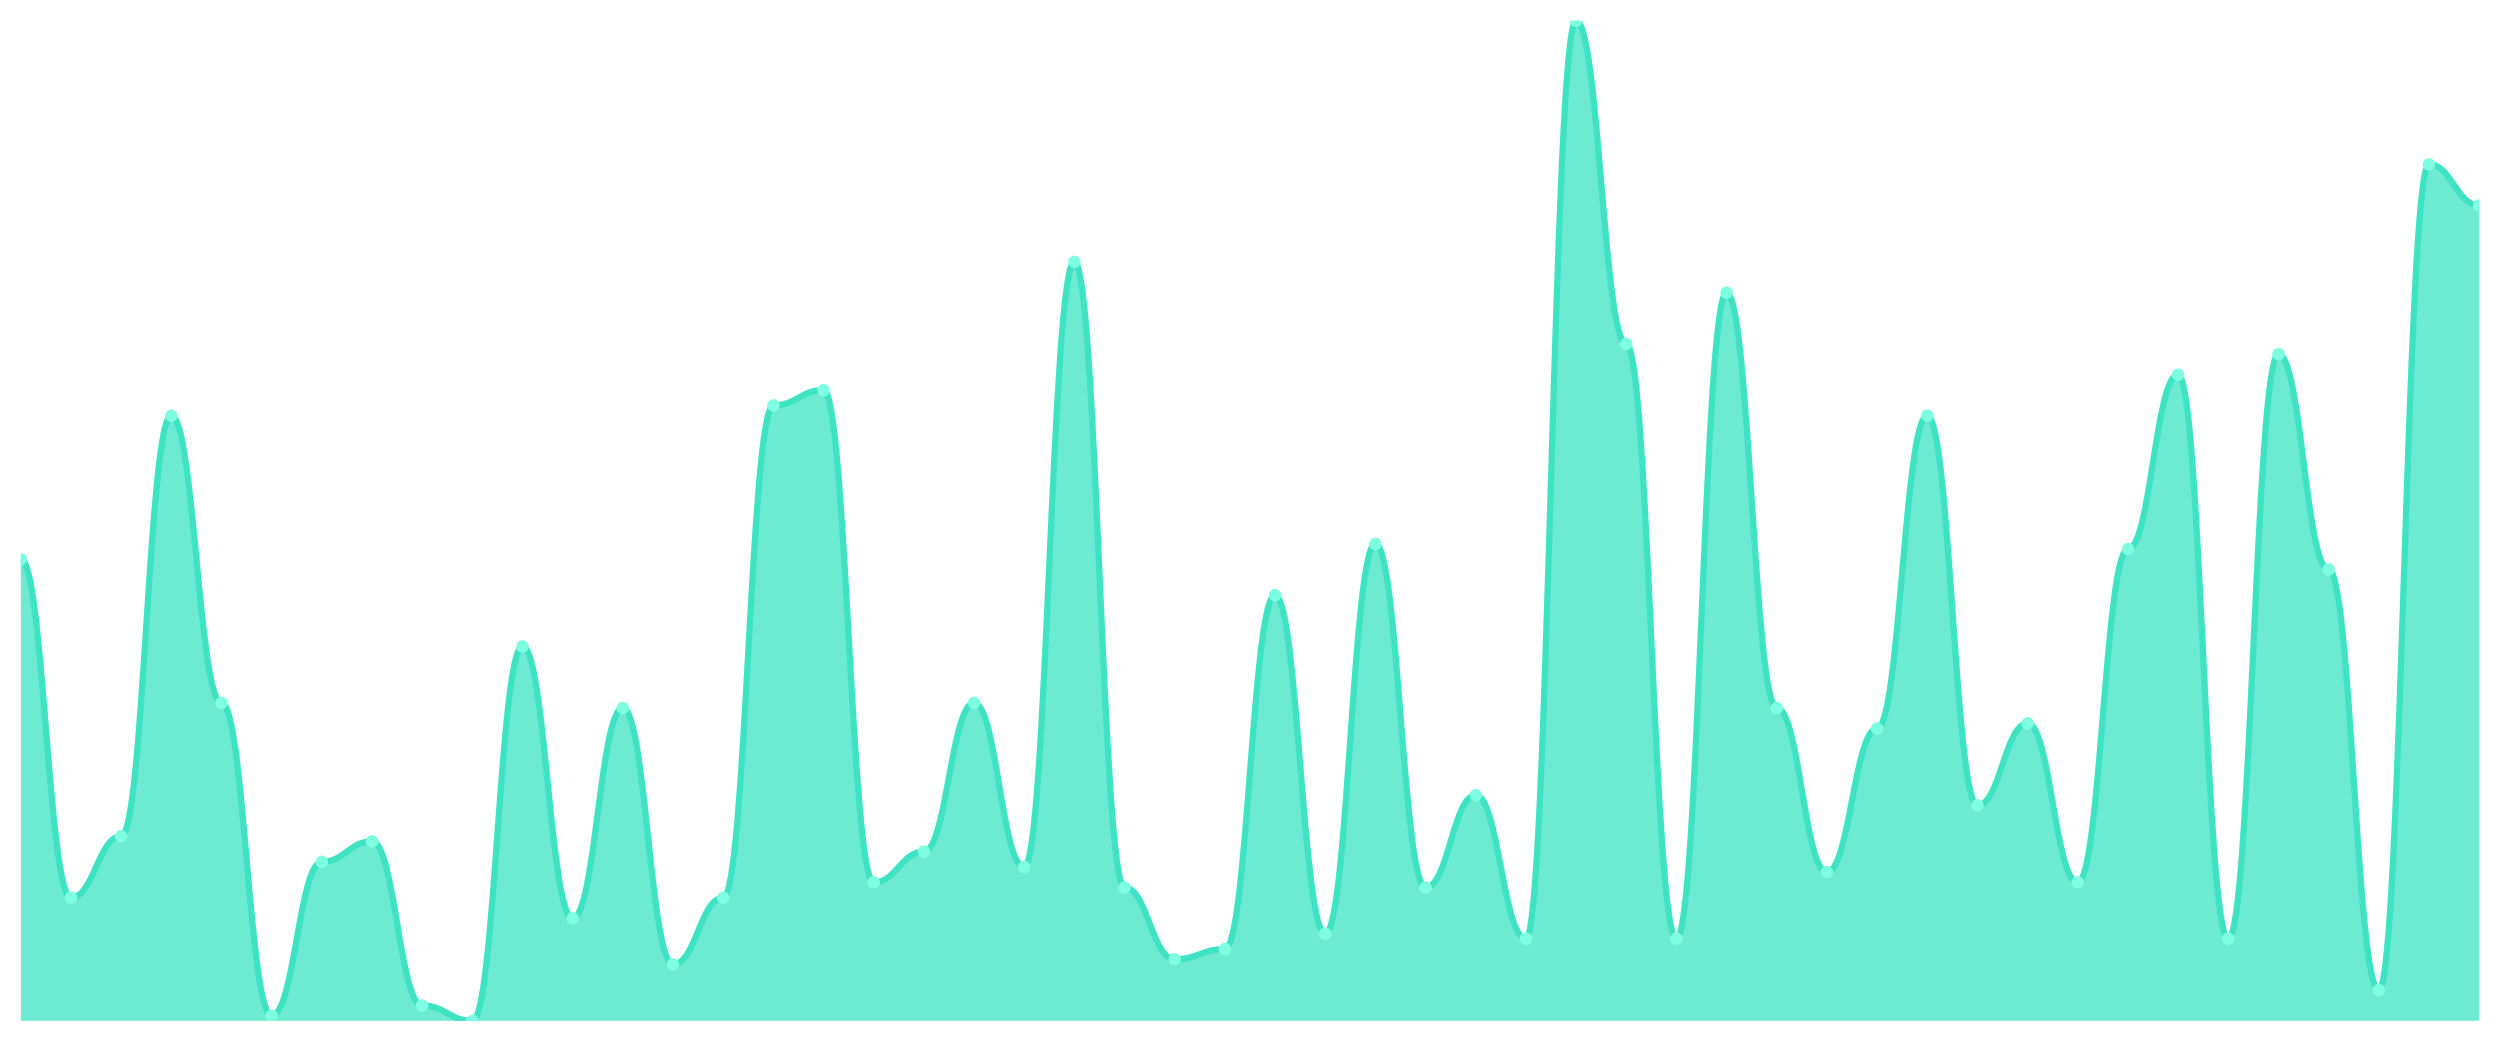
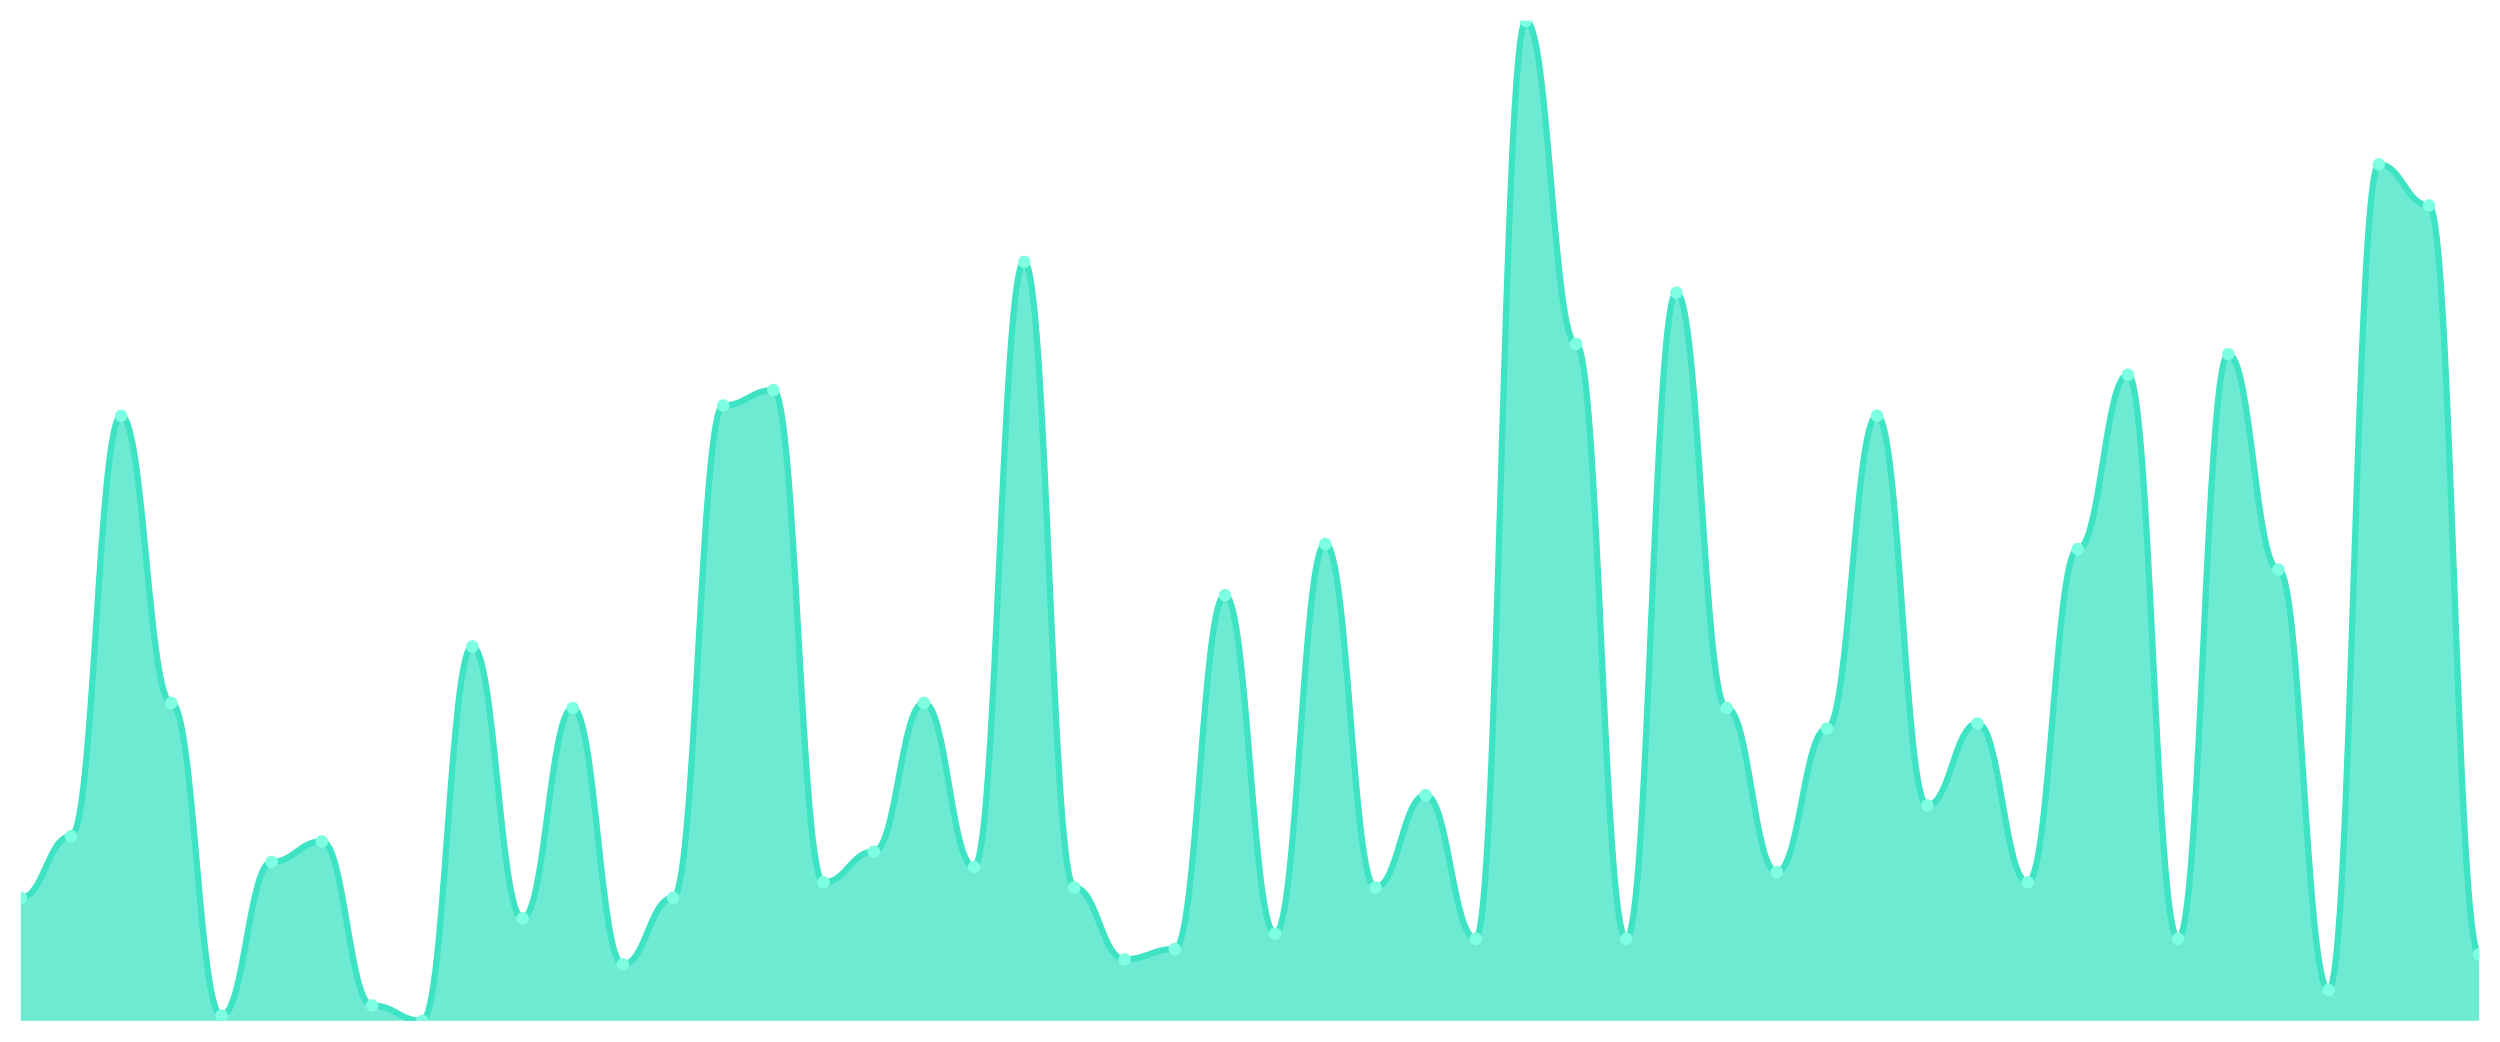
<svg xmlns="http://www.w3.org/2000/svg" viewBox="0 0 1200 500" width="1200" height="500">
  <defs>
    <clipPath id="c">
      <rect x="10" y="10" width="1180" height="480" />
    </clipPath>
  </defs>
  <rect width="1200" height="500" fill="none" />
  <g clip-path="url(#c)">
-     <path d="M 10,490 L 10,268.462 C 20.837,268.462 23.245,430.923 34.082,430.923 C 44.918,430.923 47.327,401.385 58.163,401.385 C 69,401.385 71.408,199.538 82.245,199.538 C 93.082,199.538 95.49,337.385 106.327,337.385 C 117.163,337.385 119.571,487.538 130.408,487.538 C 141.245,487.538 143.653,413.692 154.49,413.692 C 165.327,413.692 167.735,403.846 178.571,403.846 C 189.408,403.846 191.816,482.615 202.653,482.615 C 213.49,482.615 215.898,490 226.735,490 C 237.571,490 239.98,310.308 250.816,310.308 C 261.653,310.308 264.061,440.769 274.898,440.769 C 285.735,440.769 288.143,339.846 298.98,339.846 C 309.816,339.846 312.224,462.923 323.061,462.923 C 333.898,462.923 336.306,430.923 347.143,430.923 C 357.98,430.923 360.388,194.615 371.224,194.615 C 382.061,194.615 384.469,187.231 395.306,187.231 C 406.143,187.231 408.551,423.538 419.388,423.538 C 430.224,423.538 432.633,408.769 443.469,408.769 C 454.306,408.769 456.714,337.385 467.551,337.385 C 478.388,337.385 480.796,416.154 491.633,416.154 C 502.469,416.154 504.878,125.692 515.714,125.692 C 526.551,125.692 528.959,426 539.796,426 C 550.633,426 553.041,460.462 563.878,460.462 C 574.714,460.462 577.122,455.538 587.959,455.538 C 598.796,455.538 601.204,285.692 612.041,285.692 C 622.878,285.692 625.286,448.154 636.122,448.154 C 646.959,448.154 649.367,261.077 660.204,261.077 C 671.041,261.077 673.449,426 684.286,426 C 695.122,426 697.531,381.692 708.367,381.692 C 719.204,381.692 721.612,450.615 732.449,450.615 C 743.286,450.615 745.694,10 756.531,10 C 767.367,10 769.776,165.077 780.612,165.077 C 791.449,165.077 793.857,450.615 804.694,450.615 C 815.531,450.615 817.939,140.462 828.776,140.462 C 839.612,140.462 842.02,339.846 852.857,339.846 C 863.694,339.846 866.102,418.615 876.939,418.615 C 887.776,418.615 890.184,349.692 901.02,349.692 C 911.857,349.692 914.265,199.538 925.102,199.538 C 935.939,199.538 938.347,386.615 949.184,386.615 C 960.02,386.615 962.429,347.231 973.265,347.231 C 984.102,347.231 986.51,423.538 997.347,423.538 C 1008.184,423.538 1010.592,263.538 1021.429,263.538 C 1032.265,263.538 1034.673,179.846 1045.51,179.846 C 1056.347,179.846 1058.755,450.615 1069.592,450.615 C 1080.429,450.615 1082.837,170 1093.673,170 C 1104.51,170 1106.918,273.385 1117.755,273.385 C 1128.592,273.385 1131,475.231 1141.837,475.231 C 1152.673,475.231 1155.082,78.923 1165.918,78.923 C 1176.755,78.923 1179.163,98.615 1190,98.615 L 1190,490 Z" fill="rgba(61,227,195,0.75)" />
-     <path d="M 10,268.462 C 20.837,268.462 23.245,430.923 34.082,430.923 C 44.918,430.923 47.327,401.385 58.163,401.385 C 69,401.385 71.408,199.538 82.245,199.538 C 93.082,199.538 95.49,337.385 106.327,337.385 C 117.163,337.385 119.571,487.538 130.408,487.538 C 141.245,487.538 143.653,413.692 154.49,413.692 C 165.327,413.692 167.735,403.846 178.571,403.846 C 189.408,403.846 191.816,482.615 202.653,482.615 C 213.49,482.615 215.898,490 226.735,490 C 237.571,490 239.98,310.308 250.816,310.308 C 261.653,310.308 264.061,440.769 274.898,440.769 C 285.735,440.769 288.143,339.846 298.98,339.846 C 309.816,339.846 312.224,462.923 323.061,462.923 C 333.898,462.923 336.306,430.923 347.143,430.923 C 357.98,430.923 360.388,194.615 371.224,194.615 C 382.061,194.615 384.469,187.231 395.306,187.231 C 406.143,187.231 408.551,423.538 419.388,423.538 C 430.224,423.538 432.633,408.769 443.469,408.769 C 454.306,408.769 456.714,337.385 467.551,337.385 C 478.388,337.385 480.796,416.154 491.633,416.154 C 502.469,416.154 504.878,125.692 515.714,125.692 C 526.551,125.692 528.959,426 539.796,426 C 550.633,426 553.041,460.462 563.878,460.462 C 574.714,460.462 577.122,455.538 587.959,455.538 C 598.796,455.538 601.204,285.692 612.041,285.692 C 622.878,285.692 625.286,448.154 636.122,448.154 C 646.959,448.154 649.367,261.077 660.204,261.077 C 671.041,261.077 673.449,426 684.286,426 C 695.122,426 697.531,381.692 708.367,381.692 C 719.204,381.692 721.612,450.615 732.449,450.615 C 743.286,450.615 745.694,10 756.531,10 C 767.367,10 769.776,165.077 780.612,165.077 C 791.449,165.077 793.857,450.615 804.694,450.615 C 815.531,450.615 817.939,140.462 828.776,140.462 C 839.612,140.462 842.02,339.846 852.857,339.846 C 863.694,339.846 866.102,418.615 876.939,418.615 C 887.776,418.615 890.184,349.692 901.02,349.692 C 911.857,349.692 914.265,199.538 925.102,199.538 C 935.939,199.538 938.347,386.615 949.184,386.615 C 960.02,386.615 962.429,347.231 973.265,347.231 C 984.102,347.231 986.51,423.538 997.347,423.538 C 1008.184,423.538 1010.592,263.538 1021.429,263.538 C 1032.265,263.538 1034.673,179.846 1045.51,179.846 C 1056.347,179.846 1058.755,450.615 1069.592,450.615 C 1080.429,450.615 1082.837,170 1093.673,170 C 1104.51,170 1106.918,273.385 1117.755,273.385 C 1128.592,273.385 1131,475.231 1141.837,475.231 C 1152.673,475.231 1155.082,78.923 1165.918,78.923 C 1176.755,78.923 1179.163,98.615 1190,98.615" fill="none" stroke="#3de3c3" stroke-width="3" stroke-linecap="round" stroke-linejoin="round" />
-     <circle cx="10" cy="268.462" r="3" fill="#7fffe1" />
-     <circle cx="34.082" cy="430.923" r="3" fill="#7fffe1" />
-     <circle cx="58.163" cy="401.385" r="3" fill="#7fffe1" />
-     <circle cx="82.245" cy="199.538" r="3" fill="#7fffe1" />
-     <circle cx="106.327" cy="337.385" r="3" fill="#7fffe1" />
-     <circle cx="130.408" cy="487.538" r="3" fill="#7fffe1" />
-     <circle cx="154.49" cy="413.692" r="3" fill="#7fffe1" />
-     <circle cx="178.571" cy="403.846" r="3" fill="#7fffe1" />
-     <circle cx="202.653" cy="482.615" r="3" fill="#7fffe1" />
-     <circle cx="226.735" cy="490" r="3" fill="#7fffe1" />
-     <circle cx="250.816" cy="310.308" r="3" fill="#7fffe1" />
-     <circle cx="274.898" cy="440.769" r="3" fill="#7fffe1" />
-     <circle cx="298.98" cy="339.846" r="3" fill="#7fffe1" />
-     <circle cx="323.061" cy="462.923" r="3" fill="#7fffe1" />
-     <circle cx="347.143" cy="430.923" r="3" fill="#7fffe1" />
-     <circle cx="371.224" cy="194.615" r="3" fill="#7fffe1" />
-     <circle cx="395.306" cy="187.231" r="3" fill="#7fffe1" />
-     <circle cx="419.388" cy="423.538" r="3" fill="#7fffe1" />
-     <circle cx="443.469" cy="408.769" r="3" fill="#7fffe1" />
-     <circle cx="467.551" cy="337.385" r="3" fill="#7fffe1" />
-     <circle cx="491.633" cy="416.154" r="3" fill="#7fffe1" />
-     <circle cx="515.714" cy="125.692" r="3" fill="#7fffe1" />
-     <circle cx="539.796" cy="426" r="3" fill="#7fffe1" />
-     <circle cx="563.878" cy="460.462" r="3" fill="#7fffe1" />
-     <circle cx="587.959" cy="455.538" r="3" fill="#7fffe1" />
-     <circle cx="612.041" cy="285.692" r="3" fill="#7fffe1" />
-     <circle cx="636.122" cy="448.154" r="3" fill="#7fffe1" />
-     <circle cx="660.204" cy="261.077" r="3" fill="#7fffe1" />
-     <circle cx="684.286" cy="426" r="3" fill="#7fffe1" />
-     <circle cx="708.367" cy="381.692" r="3" fill="#7fffe1" />
-     <circle cx="732.449" cy="450.615" r="3" fill="#7fffe1" />
-     <circle cx="756.531" cy="10" r="3" fill="#7fffe1" />
-     <circle cx="780.612" cy="165.077" r="3" fill="#7fffe1" />
-     <circle cx="804.694" cy="450.615" r="3" fill="#7fffe1" />
-     <circle cx="828.776" cy="140.462" r="3" fill="#7fffe1" />
-     <circle cx="852.857" cy="339.846" r="3" fill="#7fffe1" />
-     <circle cx="876.939" cy="418.615" r="3" fill="#7fffe1" />
-     <circle cx="901.02" cy="349.692" r="3" fill="#7fffe1" />
-     <circle cx="925.102" cy="199.538" r="3" fill="#7fffe1" />
-     <circle cx="949.184" cy="386.615" r="3" fill="#7fffe1" />
-     <circle cx="973.265" cy="347.231" r="3" fill="#7fffe1" />
-     <circle cx="997.347" cy="423.538" r="3" fill="#7fffe1" />
-     <circle cx="1021.429" cy="263.538" r="3" fill="#7fffe1" />
-     <circle cx="1045.51" cy="179.846" r="3" fill="#7fffe1" />
-     <circle cx="1069.592" cy="450.615" r="3" fill="#7fffe1" />
-     <circle cx="1093.673" cy="170" r="3" fill="#7fffe1" />
-     <circle cx="1117.755" cy="273.385" r="3" fill="#7fffe1" />
-     <circle cx="1141.837" cy="475.231" r="3" fill="#7fffe1" />
-     <circle cx="1165.918" cy="78.923" r="3" fill="#7fffe1" />
-     <circle cx="1190" cy="98.615" r="3" fill="#7fffe1" />
+     <path d="M 10,490 L 10,430.923 C 20.837,430.923 23.245,401.385 34.082,401.385 C 44.918,401.385 47.327,199.538 58.163,199.538 C 69,199.538 71.408,337.385 82.245,337.385 C 93.082,337.385 95.49,487.538 106.327,487.538 C 117.163,487.538 119.571,413.692 130.408,413.692 C 141.245,413.692 143.653,403.846 154.49,403.846 C 165.327,403.846 167.735,482.615 178.571,482.615 C 189.408,482.615 191.816,490 202.653,490 C 213.49,490 215.898,310.308 226.735,310.308 C 237.571,310.308 239.98,440.769 250.816,440.769 C 261.653,440.769 264.061,339.846 274.898,339.846 C 285.735,339.846 288.143,462.923 298.98,462.923 C 309.816,462.923 312.224,430.923 323.061,430.923 C 333.898,430.923 336.306,194.615 347.143,194.615 C 357.98,194.615 360.388,187.231 371.224,187.231 C 382.061,187.231 384.469,423.538 395.306,423.538 C 406.143,423.538 408.551,408.769 419.388,408.769 C 430.224,408.769 432.633,337.385 443.469,337.385 C 454.306,337.385 456.714,416.154 467.551,416.154 C 478.388,416.154 480.796,125.692 491.633,125.692 C 502.469,125.692 504.878,426 515.714,426 C 526.551,426 528.959,460.462 539.796,460.462 C 550.633,460.462 553.041,455.538 563.878,455.538 C 574.714,455.538 577.122,285.692 587.959,285.692 C 598.796,285.692 601.204,448.154 612.041,448.154 C 622.878,448.154 625.286,261.077 636.122,261.077 C 646.959,261.077 649.367,426 660.204,426 C 671.041,426 673.449,381.692 684.286,381.692 C 695.122,381.692 697.531,450.615 708.367,450.615 C 719.204,450.615 721.612,10 732.449,10 C 743.286,10 745.694,165.077 756.531,165.077 C 767.367,165.077 769.776,450.615 780.612,450.615 C 791.449,450.615 793.857,140.462 804.694,140.462 C 815.531,140.462 817.939,339.846 828.776,339.846 C 839.612,339.846 842.02,418.615 852.857,418.615 C 863.694,418.615 866.102,349.692 876.939,349.692 C 887.776,349.692 890.184,199.538 901.02,199.538 C 911.857,199.538 914.265,386.615 925.102,386.615 C 935.939,386.615 938.347,347.231 949.184,347.231 C 960.02,347.231 962.429,423.538 973.265,423.538 C 984.102,423.538 986.51,263.538 997.347,263.538 C 1008.184,263.538 1010.592,179.846 1021.429,179.846 C 1032.265,179.846 1034.673,450.615 1045.51,450.615 C 1056.347,450.615 1058.755,170 1069.592,170 C 1080.429,170 1082.837,273.385 1093.673,273.385 C 1104.51,273.385 1106.918,475.231 1117.755,475.231 C 1128.592,475.231 1131,78.923 1141.837,78.923 C 1152.673,78.923 1155.082,98.615 1165.918,98.615 C 1176.755,98.615 1179.163,458 1190,458 L 1190,490 Z" fill="rgba(61,227,195,0.75)" />
+     <path d="M 10,430.923 C 20.837,430.923 23.245,401.385 34.082,401.385 C 44.918,401.385 47.327,199.538 58.163,199.538 C 69,199.538 71.408,337.385 82.245,337.385 C 93.082,337.385 95.49,487.538 106.327,487.538 C 117.163,487.538 119.571,413.692 130.408,413.692 C 141.245,413.692 143.653,403.846 154.49,403.846 C 165.327,403.846 167.735,482.615 178.571,482.615 C 189.408,482.615 191.816,490 202.653,490 C 213.49,490 215.898,310.308 226.735,310.308 C 237.571,310.308 239.98,440.769 250.816,440.769 C 261.653,440.769 264.061,339.846 274.898,339.846 C 285.735,339.846 288.143,462.923 298.98,462.923 C 309.816,462.923 312.224,430.923 323.061,430.923 C 333.898,430.923 336.306,194.615 347.143,194.615 C 357.98,194.615 360.388,187.231 371.224,187.231 C 382.061,187.231 384.469,423.538 395.306,423.538 C 406.143,423.538 408.551,408.769 419.388,408.769 C 430.224,408.769 432.633,337.385 443.469,337.385 C 454.306,337.385 456.714,416.154 467.551,416.154 C 478.388,416.154 480.796,125.692 491.633,125.692 C 502.469,125.692 504.878,426 515.714,426 C 526.551,426 528.959,460.462 539.796,460.462 C 550.633,460.462 553.041,455.538 563.878,455.538 C 574.714,455.538 577.122,285.692 587.959,285.692 C 598.796,285.692 601.204,448.154 612.041,448.154 C 622.878,448.154 625.286,261.077 636.122,261.077 C 646.959,261.077 649.367,426 660.204,426 C 671.041,426 673.449,381.692 684.286,381.692 C 695.122,381.692 697.531,450.615 708.367,450.615 C 719.204,450.615 721.612,10 732.449,10 C 743.286,10 745.694,165.077 756.531,165.077 C 767.367,165.077 769.776,450.615 780.612,450.615 C 791.449,450.615 793.857,140.462 804.694,140.462 C 815.531,140.462 817.939,339.846 828.776,339.846 C 839.612,339.846 842.02,418.615 852.857,418.615 C 863.694,418.615 866.102,349.692 876.939,349.692 C 887.776,349.692 890.184,199.538 901.02,199.538 C 911.857,199.538 914.265,386.615 925.102,386.615 C 935.939,386.615 938.347,347.231 949.184,347.231 C 960.02,347.231 962.429,423.538 973.265,423.538 C 984.102,423.538 986.51,263.538 997.347,263.538 C 1008.184,263.538 1010.592,179.846 1021.429,179.846 C 1032.265,179.846 1034.673,450.615 1045.51,450.615 C 1056.347,450.615 1058.755,170 1069.592,170 C 1080.429,170 1082.837,273.385 1093.673,273.385 C 1104.51,273.385 1106.918,475.231 1117.755,475.231 C 1128.592,475.231 1131,78.923 1141.837,78.923 C 1152.673,78.923 1155.082,98.615 1165.918,98.615 C 1176.755,98.615 1179.163,458 1190,458" fill="none" stroke="#3de3c3" stroke-width="3" stroke-linecap="round" stroke-linejoin="round" />
+     <circle cx="10" cy="430.923" r="3" fill="#7fffe1" />
+     <circle cx="34.082" cy="401.385" r="3" fill="#7fffe1" />
+     <circle cx="58.163" cy="199.538" r="3" fill="#7fffe1" />
+     <circle cx="82.245" cy="337.385" r="3" fill="#7fffe1" />
+     <circle cx="106.327" cy="487.538" r="3" fill="#7fffe1" />
+     <circle cx="130.408" cy="413.692" r="3" fill="#7fffe1" />
+     <circle cx="154.49" cy="403.846" r="3" fill="#7fffe1" />
+     <circle cx="178.571" cy="482.615" r="3" fill="#7fffe1" />
+     <circle cx="202.653" cy="490" r="3" fill="#7fffe1" />
+     <circle cx="226.735" cy="310.308" r="3" fill="#7fffe1" />
+     <circle cx="250.816" cy="440.769" r="3" fill="#7fffe1" />
+     <circle cx="274.898" cy="339.846" r="3" fill="#7fffe1" />
+     <circle cx="298.98" cy="462.923" r="3" fill="#7fffe1" />
+     <circle cx="323.061" cy="430.923" r="3" fill="#7fffe1" />
+     <circle cx="347.143" cy="194.615" r="3" fill="#7fffe1" />
+     <circle cx="371.224" cy="187.231" r="3" fill="#7fffe1" />
+     <circle cx="395.306" cy="423.538" r="3" fill="#7fffe1" />
+     <circle cx="419.388" cy="408.769" r="3" fill="#7fffe1" />
+     <circle cx="443.469" cy="337.385" r="3" fill="#7fffe1" />
+     <circle cx="467.551" cy="416.154" r="3" fill="#7fffe1" />
+     <circle cx="491.633" cy="125.692" r="3" fill="#7fffe1" />
+     <circle cx="515.714" cy="426" r="3" fill="#7fffe1" />
+     <circle cx="539.796" cy="460.462" r="3" fill="#7fffe1" />
+     <circle cx="563.878" cy="455.538" r="3" fill="#7fffe1" />
+     <circle cx="587.959" cy="285.692" r="3" fill="#7fffe1" />
+     <circle cx="612.041" cy="448.154" r="3" fill="#7fffe1" />
+     <circle cx="636.122" cy="261.077" r="3" fill="#7fffe1" />
+     <circle cx="660.204" cy="426" r="3" fill="#7fffe1" />
+     <circle cx="684.286" cy="381.692" r="3" fill="#7fffe1" />
+     <circle cx="708.367" cy="450.615" r="3" fill="#7fffe1" />
+     <circle cx="732.449" cy="10" r="3" fill="#7fffe1" />
+     <circle cx="756.531" cy="165.077" r="3" fill="#7fffe1" />
+     <circle cx="780.612" cy="450.615" r="3" fill="#7fffe1" />
+     <circle cx="804.694" cy="140.462" r="3" fill="#7fffe1" />
+     <circle cx="828.776" cy="339.846" r="3" fill="#7fffe1" />
+     <circle cx="852.857" cy="418.615" r="3" fill="#7fffe1" />
+     <circle cx="876.939" cy="349.692" r="3" fill="#7fffe1" />
+     <circle cx="901.02" cy="199.538" r="3" fill="#7fffe1" />
+     <circle cx="925.102" cy="386.615" r="3" fill="#7fffe1" />
+     <circle cx="949.184" cy="347.231" r="3" fill="#7fffe1" />
+     <circle cx="973.265" cy="423.538" r="3" fill="#7fffe1" />
+     <circle cx="997.347" cy="263.538" r="3" fill="#7fffe1" />
+     <circle cx="1021.429" cy="179.846" r="3" fill="#7fffe1" />
+     <circle cx="1045.51" cy="450.615" r="3" fill="#7fffe1" />
+     <circle cx="1069.592" cy="170" r="3" fill="#7fffe1" />
+     <circle cx="1093.673" cy="273.385" r="3" fill="#7fffe1" />
+     <circle cx="1117.755" cy="475.231" r="3" fill="#7fffe1" />
+     <circle cx="1141.837" cy="78.923" r="3" fill="#7fffe1" />
+     <circle cx="1165.918" cy="98.615" r="3" fill="#7fffe1" />
+     <circle cx="1190" cy="458" r="3" fill="#7fffe1" />
  </g>
</svg>
